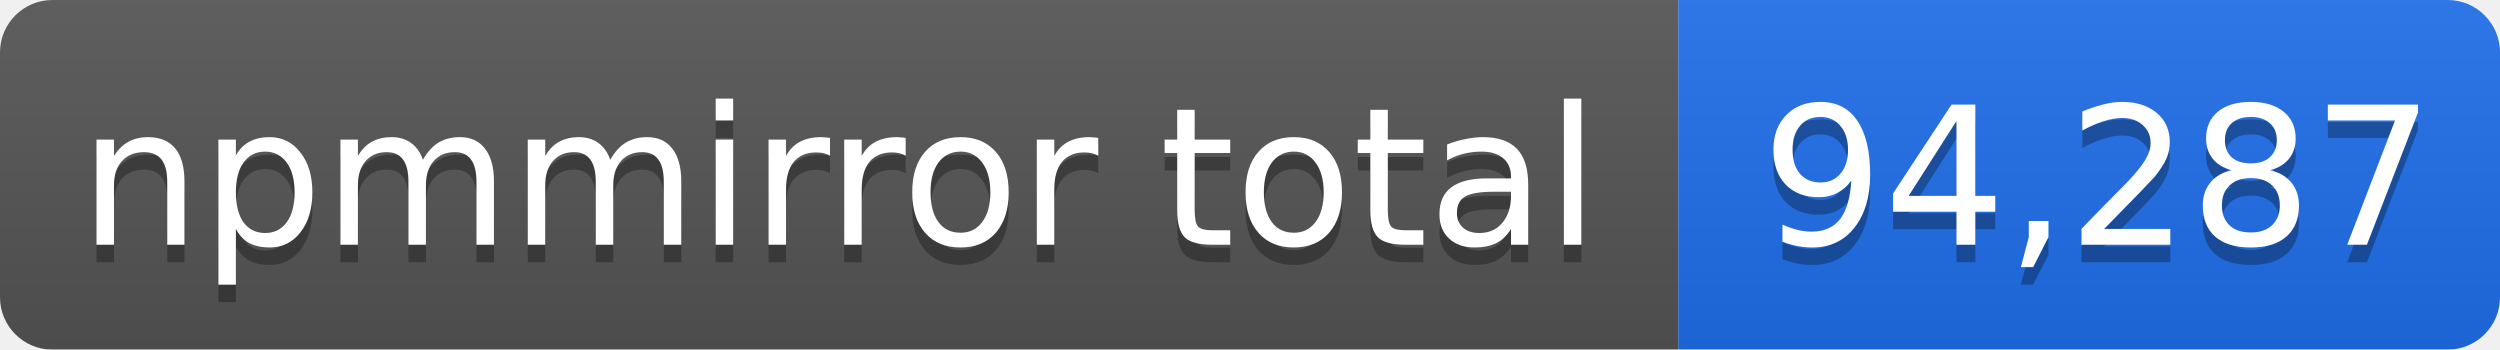
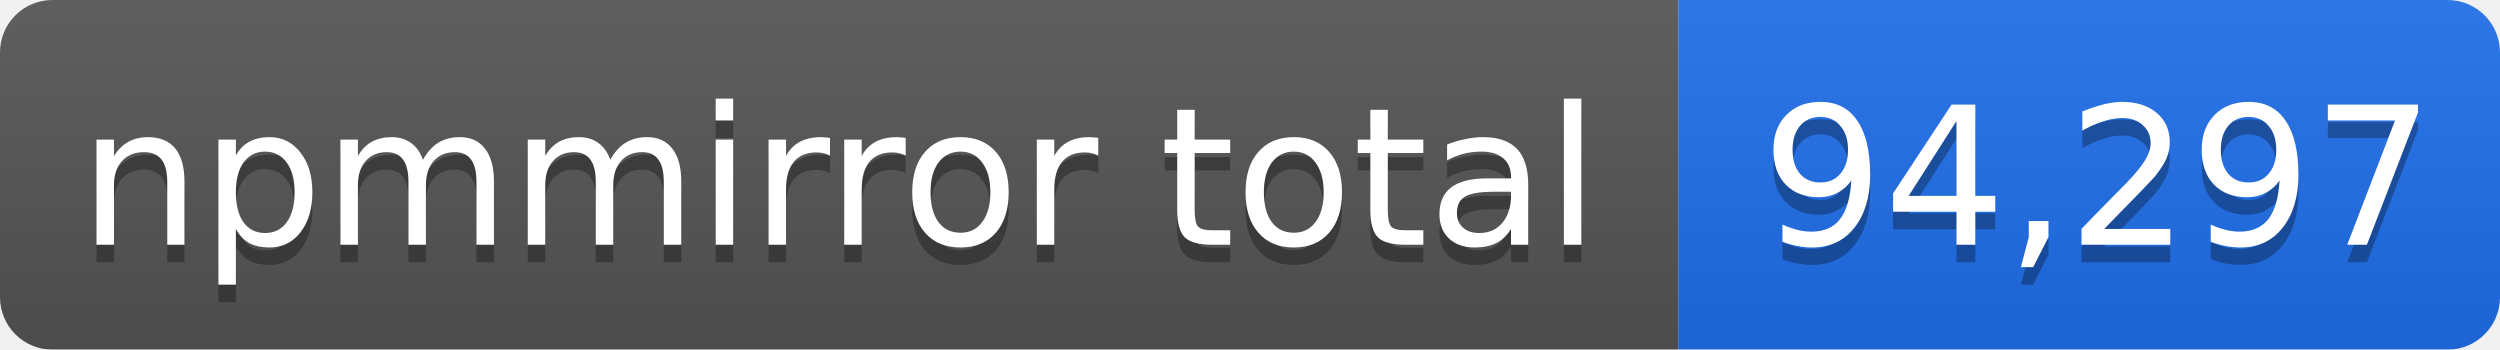
- <svg xmlns="http://www.w3.org/2000/svg" width="143" height="20" role="img" aria-label="npmmirror total: 94,287">
+ <svg xmlns="http://www.w3.org/2000/svg" width="143" height="20" role="img" aria-label="npmmirror total: 94,297">
  <linearGradient id="s" x2="0" y2="100%">
    <stop offset="0" stop-color="#bbb" stop-opacity=".1" />
    <stop offset="1" stop-opacity=".1" />
  </linearGradient>
  <mask id="m">
    <rect width="143" height="20" rx="3" fill="#fff" />
  </mask>
  <g mask="url(#m)">
    <rect width="96" height="20" fill="#555" />
    <rect x="96" width="47" height="20" fill="#1f6feb" />
    <rect width="143" height="20" fill="url(#s)" />
  </g>
  <g fill="#fff" text-anchor="middle" font-family="Verdana,Geneva,DejaVu Sans,sans-serif" font-size="11">
    <text x="48" y="15" fill="#010101" fill-opacity=".3">npmmirror total</text>
    <text x="48" y="14">npmmirror total</text>
-     <text x="120" y="15" fill="#010101" fill-opacity=".3">94,287</text>
-     <text x="120" y="14">94,287</text>
+     <text x="120" y="15" fill="#010101" fill-opacity=".3">94,297</text>
+     <text x="120" y="14">94,297</text>
  </g>
</svg>
